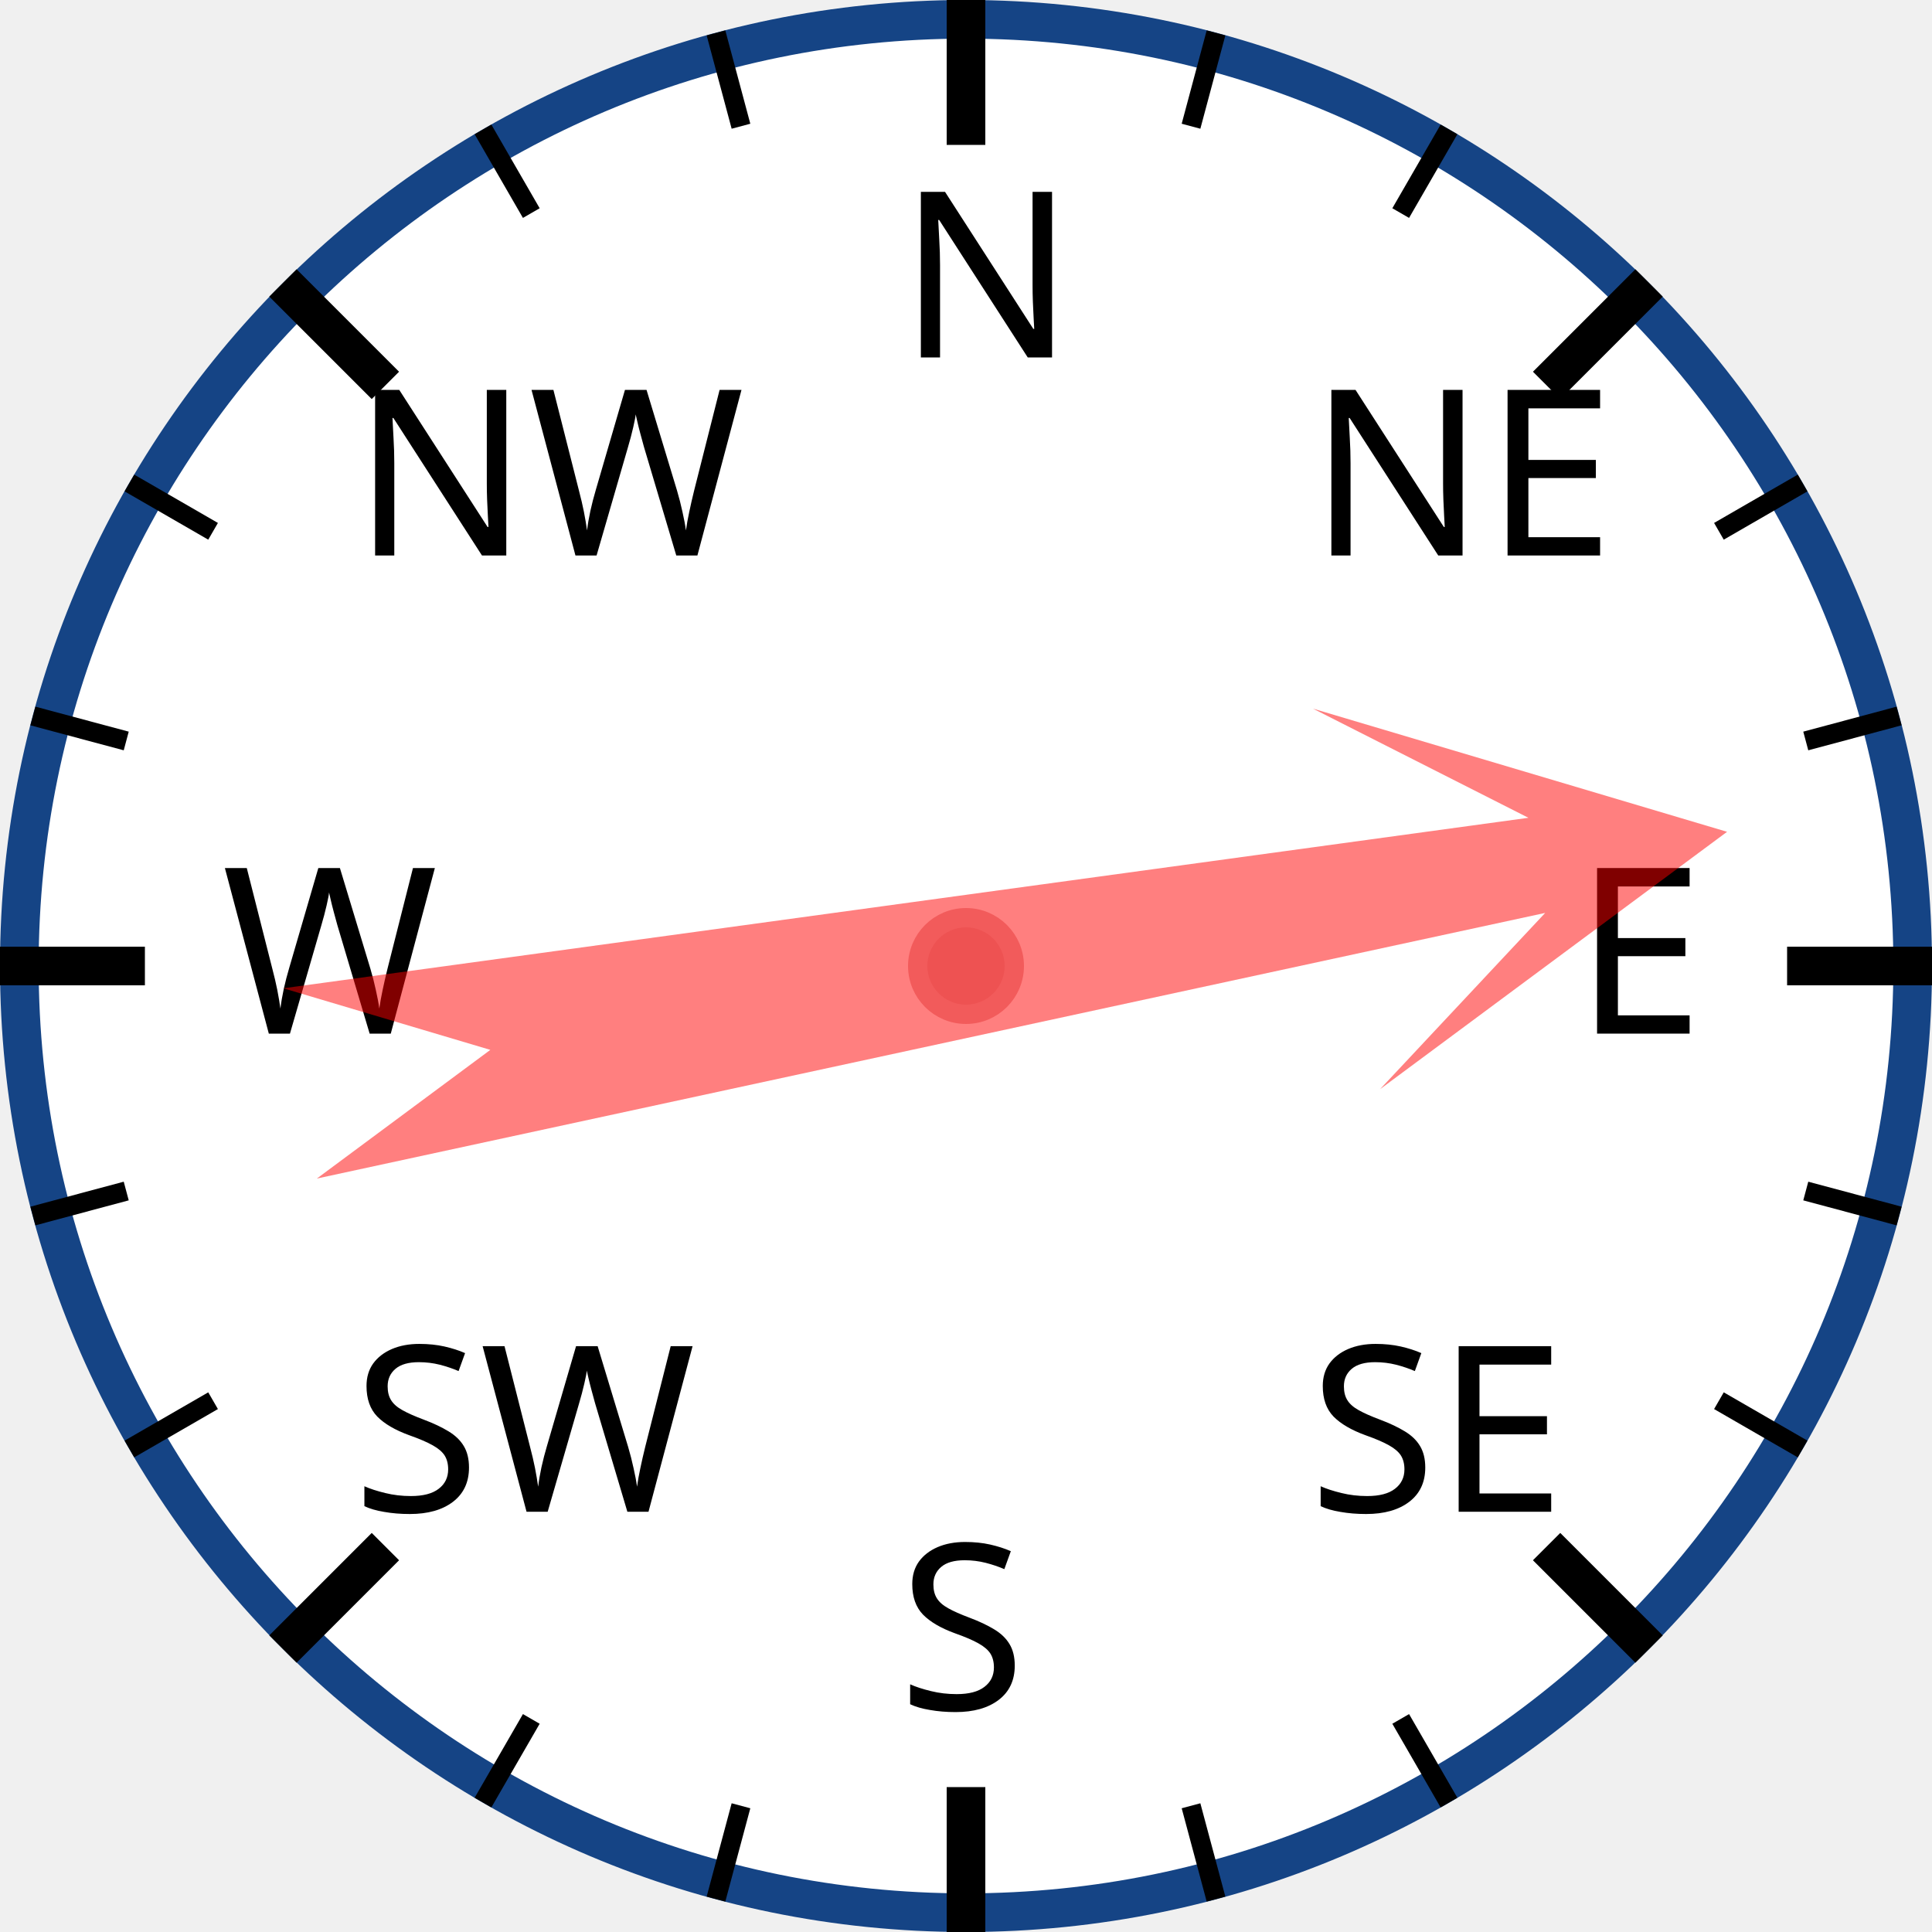
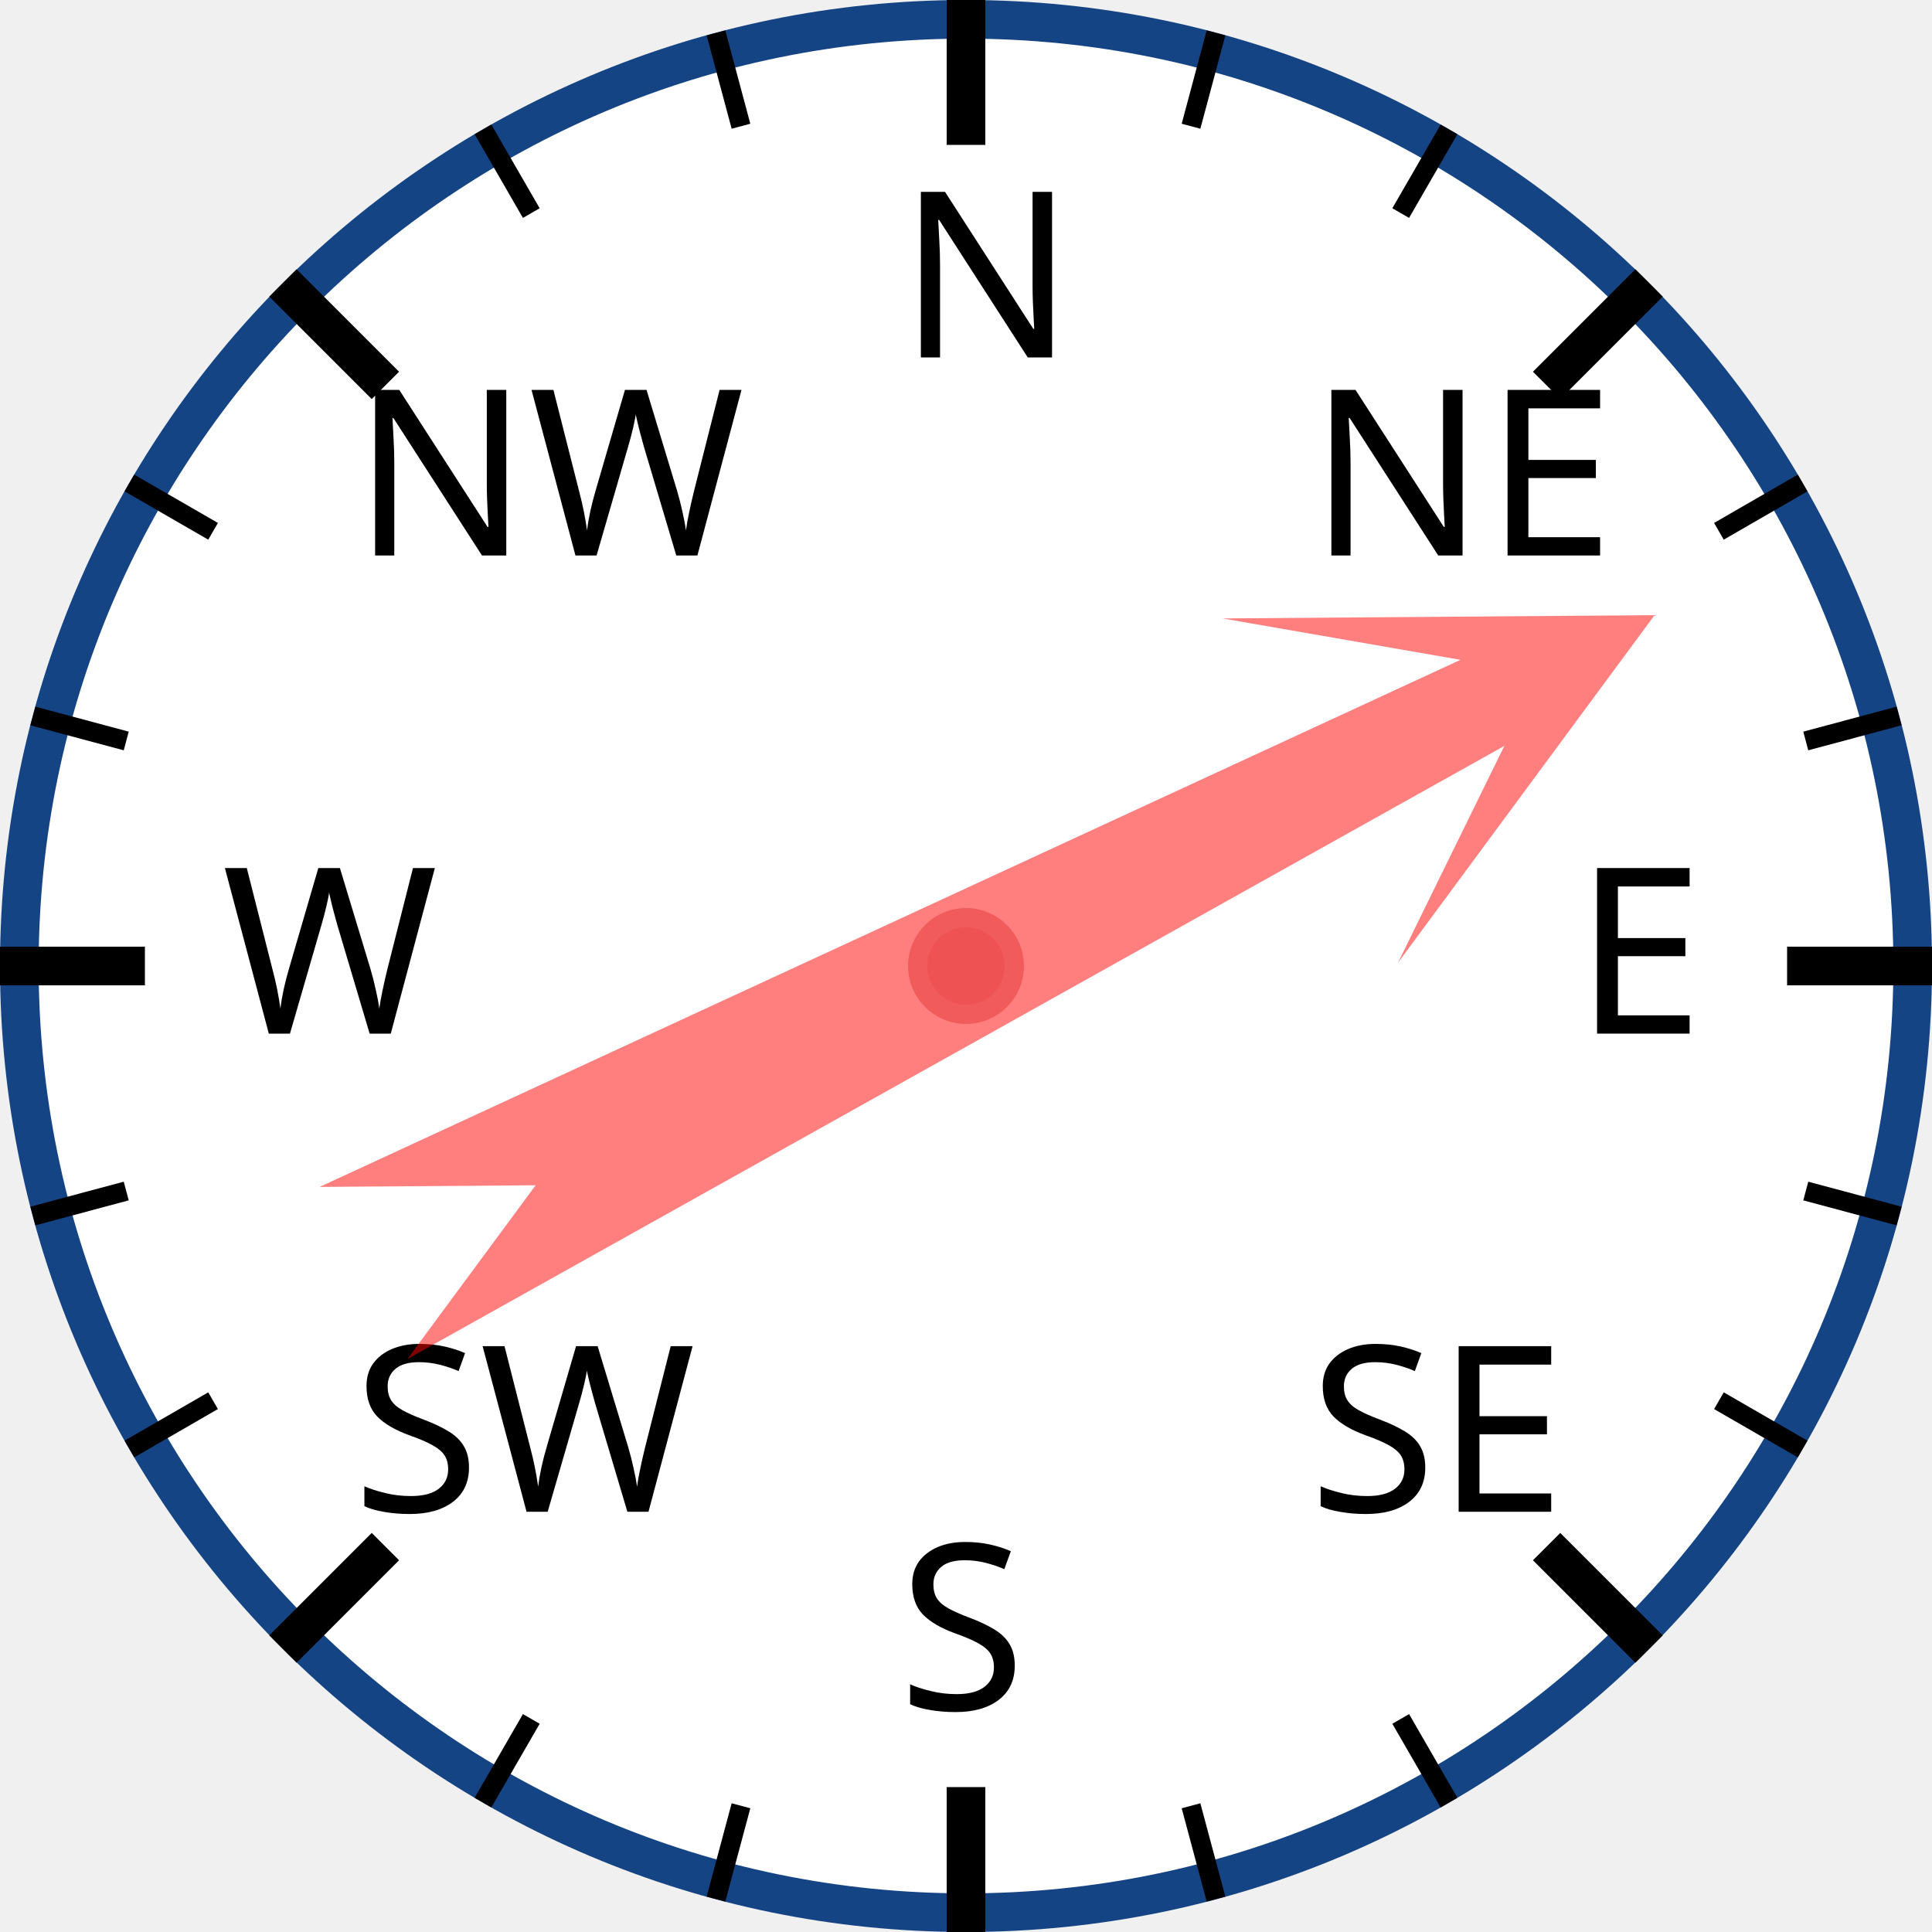
<svg xmlns="http://www.w3.org/2000/svg" width="120px" height="120px" viewBox="0 0 200 200">
  <circle cx="100" cy="100" r="98" style="fill: white; stroke: #154485; stroke-width: 4;" />
  <text x="93.0" y="37.0" style="font-family: sans-serif; font-size: 18pt;">N</text>
  <line x1="100.0" y1="0.0" x2="100.0" y2="15.0" style="stroke: black; stroke-width: 4;" />
  <line x1="74.118" y1="3.407" x2="76.706" y2="13.067" style="stroke: black; stroke-width: 2;" />
  <line x1="50" y1="13.397" x2="55" y2="22.058" style="stroke: black; stroke-width: 2;" />
  <text x="36.503" y="57.503" style="font-family: sans-serif; font-size: 18pt;">NW</text>
  <line x1="29.289" y1="29.289" x2="39.896" y2="39.896" style="stroke: black; stroke-width: 4;" />
  <line x1="13.397" y1="50" x2="22.058" y2="55" style="stroke: black; stroke-width: 2;" />
  <line x1="3.407" y1="74.118" x2="13.067" y2="76.706" style="stroke: black; stroke-width: 2;" />
  <text x="23.0" y="107.0" style="font-family: sans-serif; font-size: 18pt;">W</text>
  <line x1="0.0" y1="100.0" x2="15.0" y2="100.0" style="stroke: black; stroke-width: 4;" />
  <line x1="3.407" y1="125.882" x2="13.067" y2="123.294" style="stroke: black; stroke-width: 2;" />
  <line x1="13.397" y1="150" x2="22.058" y2="145" style="stroke: black; stroke-width: 2;" />
  <text x="36.503" y="156.497" style="font-family: sans-serif; font-size: 18pt;">SW</text>
  <line x1="29.289" y1="170.711" x2="39.896" y2="160.104" style="stroke: black; stroke-width: 4;" />
  <line x1="50" y1="186.603" x2="55" y2="177.942" style="stroke: black; stroke-width: 2;" />
  <line x1="74.118" y1="196.593" x2="76.706" y2="186.933" style="stroke: black; stroke-width: 2;" />
  <text x="93" y="177.0" style="font-family: sans-serif; font-size: 18pt;">S</text>
  <line x1="100" y1="200.0" x2="100" y2="185.0" style="stroke: black; stroke-width: 4;" />
  <line x1="125.882" y1="196.593" x2="123.294" y2="186.933" style="stroke: black; stroke-width: 2;" />
  <line x1="150.0" y1="186.603" x2="145.0" y2="177.942" style="stroke: black; stroke-width: 2;" />
  <text x="135.497" y="156.497" style="font-family: sans-serif; font-size: 18pt;">SE</text>
  <line x1="170.711" y1="170.711" x2="160.104" y2="160.104" style="stroke: black; stroke-width: 4;" />
  <line x1="186.603" y1="150" x2="177.942" y2="145" style="stroke: black; stroke-width: 2;" />
  <line x1="196.593" y1="125.882" x2="186.933" y2="123.294" style="stroke: black; stroke-width: 2;" />
  <text x="163.0" y="107" style="font-family: sans-serif; font-size: 18pt;">E</text>
  <line x1="200.0" y1="100" x2="185.0" y2="100" style="stroke: black; stroke-width: 4;" />
  <line x1="196.593" y1="74.118" x2="186.933" y2="76.706" style="stroke: black; stroke-width: 2;" />
  <line x1="186.603" y1="50" x2="177.942" y2="55" style="stroke: black; stroke-width: 2;" />
  <text x="135.497" y="57.503" style="font-family: sans-serif; font-size: 18pt;">NE</text>
  <line x1="170.711" y1="29.289" x2="160.104" y2="39.896" style="stroke: black; stroke-width: 4;" />
  <line x1="150" y1="13.397" x2="145" y2="22.058" style="stroke: black; stroke-width: 2;" />
  <line x1="125.882" y1="3.407" x2="123.294" y2="13.067" style="stroke: black; stroke-width: 2;" />
-   <polygon points="100 20 120 60 105 40 110 170 100 150 90 170 95 40 80 60" style="fill: red; fill-opacity: 0.5;" transform="rotate(80,100,100)" />
+   <polygon points="100 20 120 60 105 40 110 170 100 150 90 170 95 40 80 60" style="fill: red; fill-opacity: 0.5;" transform="rotate(63,100,100)" />
  <circle cx="100" cy="100" r="5" style="fill: #EE5252; stroke: #F25B5B; stroke-width: 2;" />
</svg>
